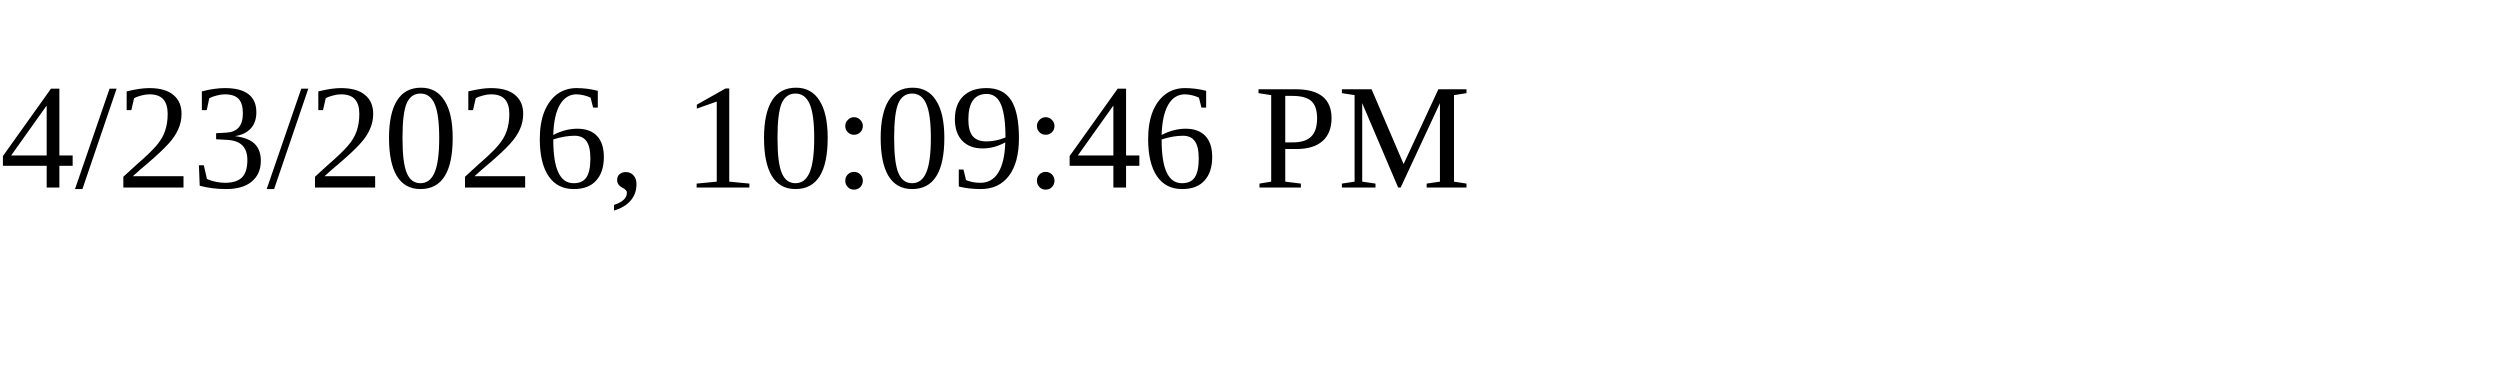
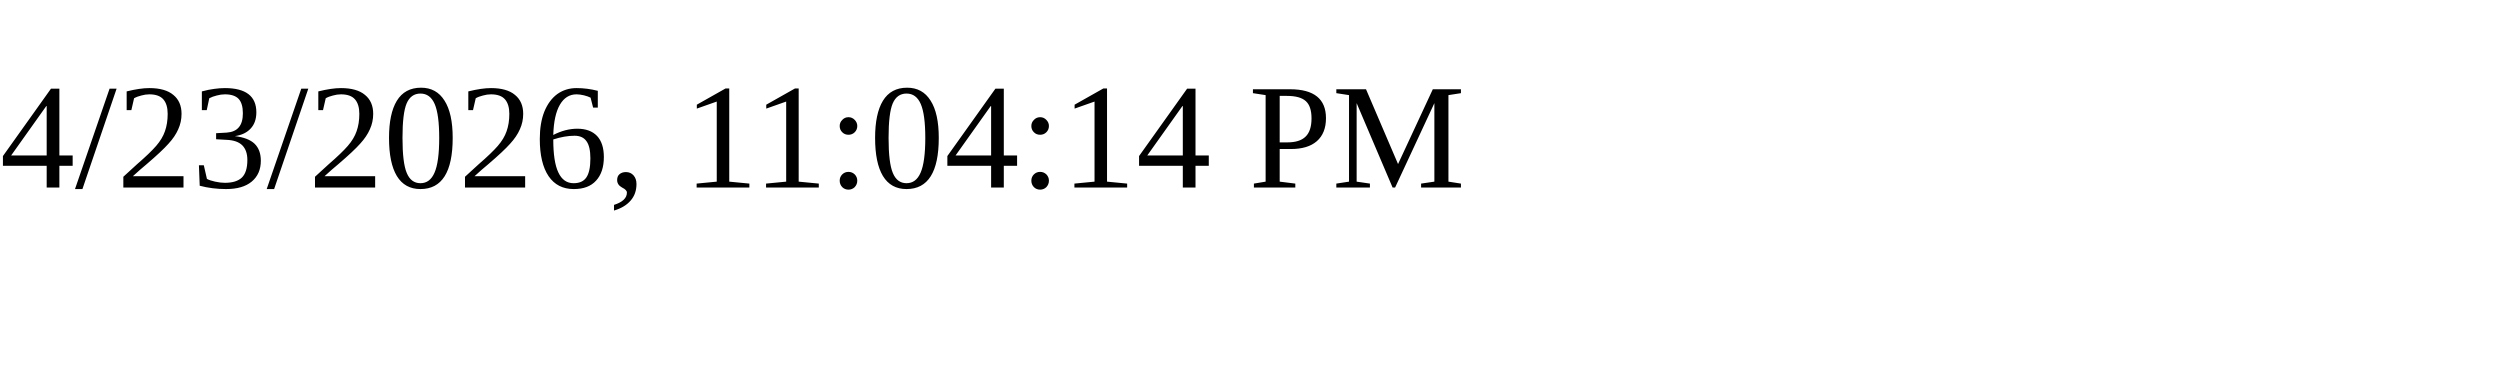
<svg xmlns="http://www.w3.org/2000/svg" height="30" width="200">
-   <text x="0" y="15">4/23/2026, 10:09:46 PM</text>
+   <text x="0" y="15">4/23/2026, 11:04:14 PM</text>
</svg>
